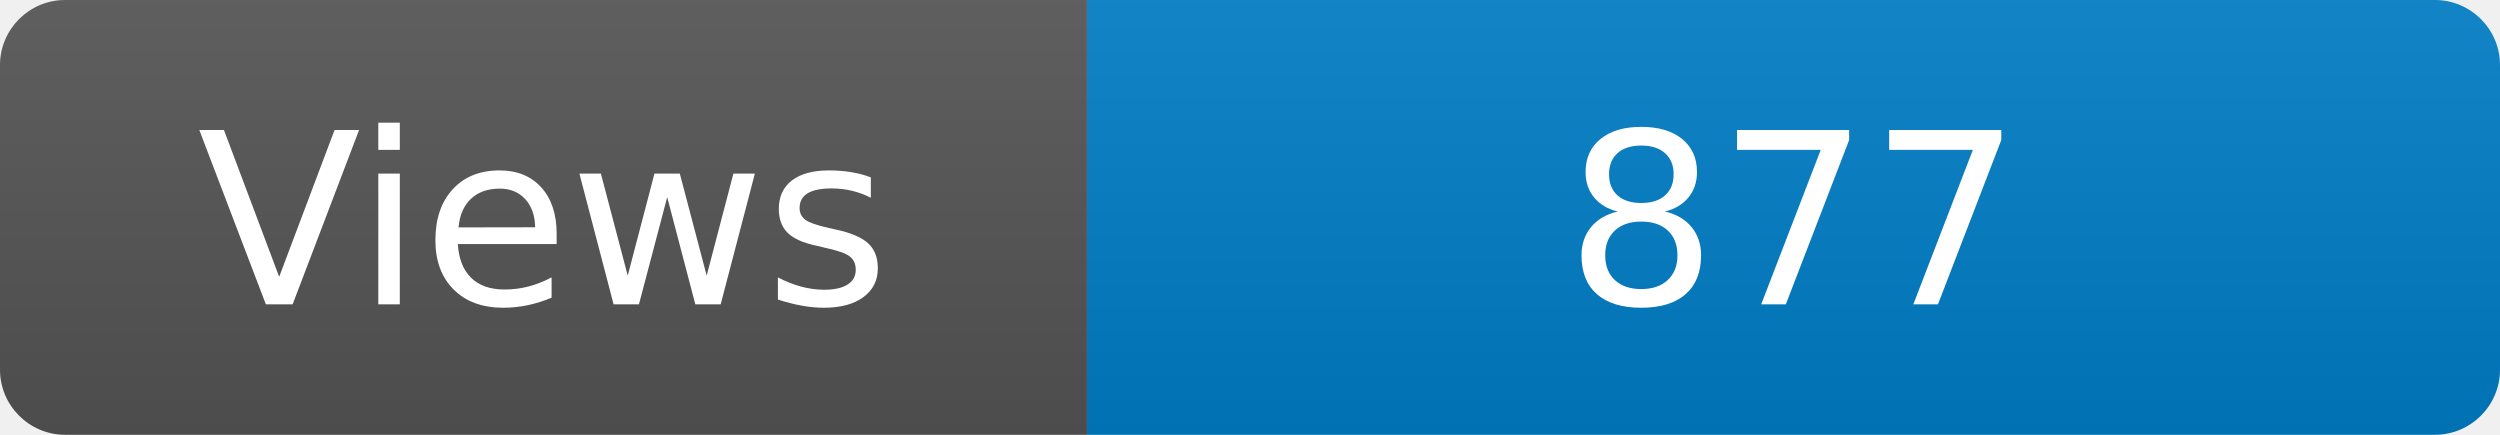
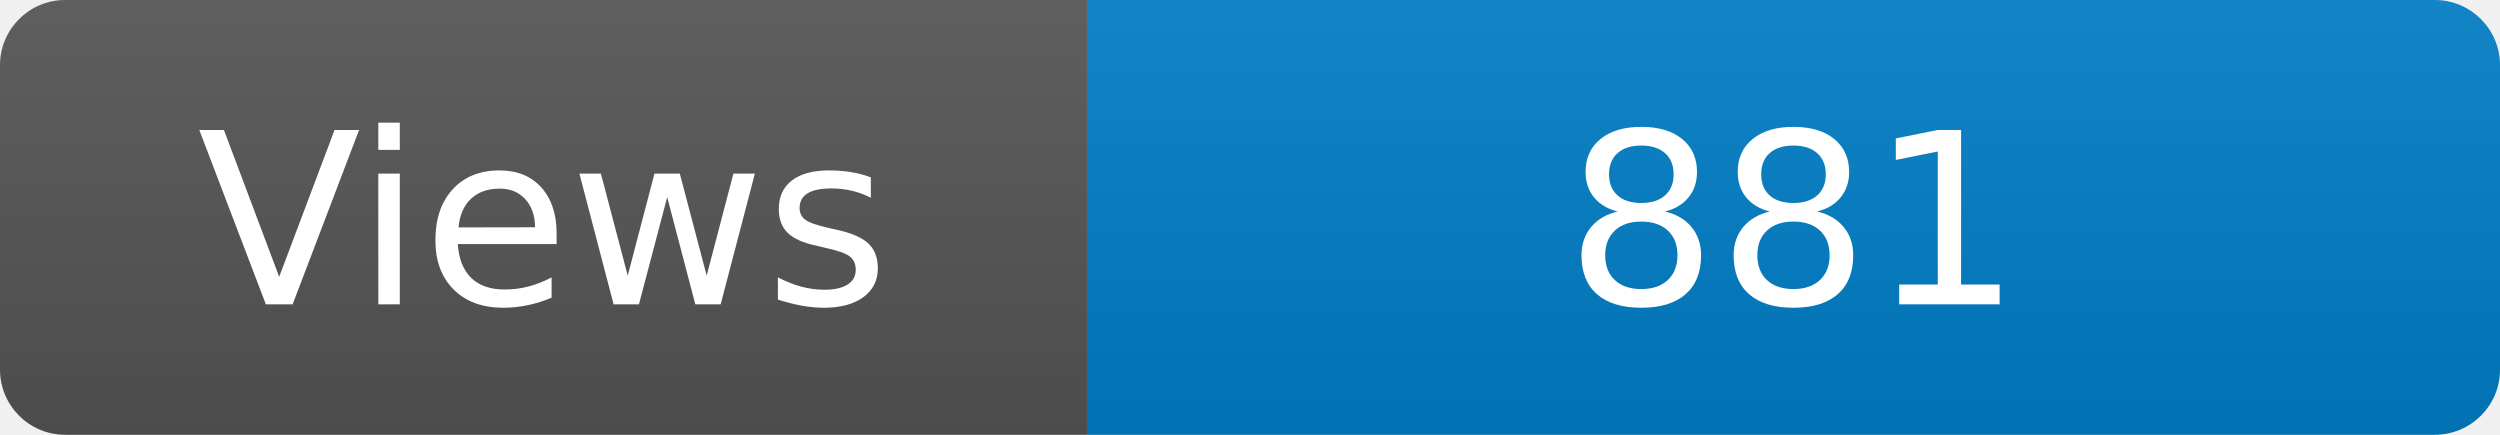
<svg xmlns="http://www.w3.org/2000/svg" width="115" height="20" role="img" aria-label="Maintained?: yes">
  <linearGradient id="s" x2="0" y2="100%">
    <stop offset="0" stop-color="#bbb" stop-opacity=".1" />
    <stop offset="1" stop-opacity=".1" />
  </linearGradient>
  <clipPath id="r">
    <rect width="115" height="20" rx="3" fill="#fff" />
  </clipPath>
  <g clip-path="url(#r)">
    <rect width="50" height="20" fill="#555" />
    <rect x="50" width="160" height="20" fill="#007ec6" />
    <rect width="115" height="20" fill="url(#s)" />
  </g>
  <g fill="#fff" text-anchor="middle" font-family="Verdana,Geneva,DejaVu Sans,sans-serif" font-size="110">
    <text x="250" y="140" transform="scale(.1)" fill="#fff">Views</text>
-     <text x="825" y="140" transform="scale(.1)" fill="#fff">877</text>
+     <text x="825" y="140" transform="scale(.1)" fill="#fff">881</text>
  </g>
</svg>
